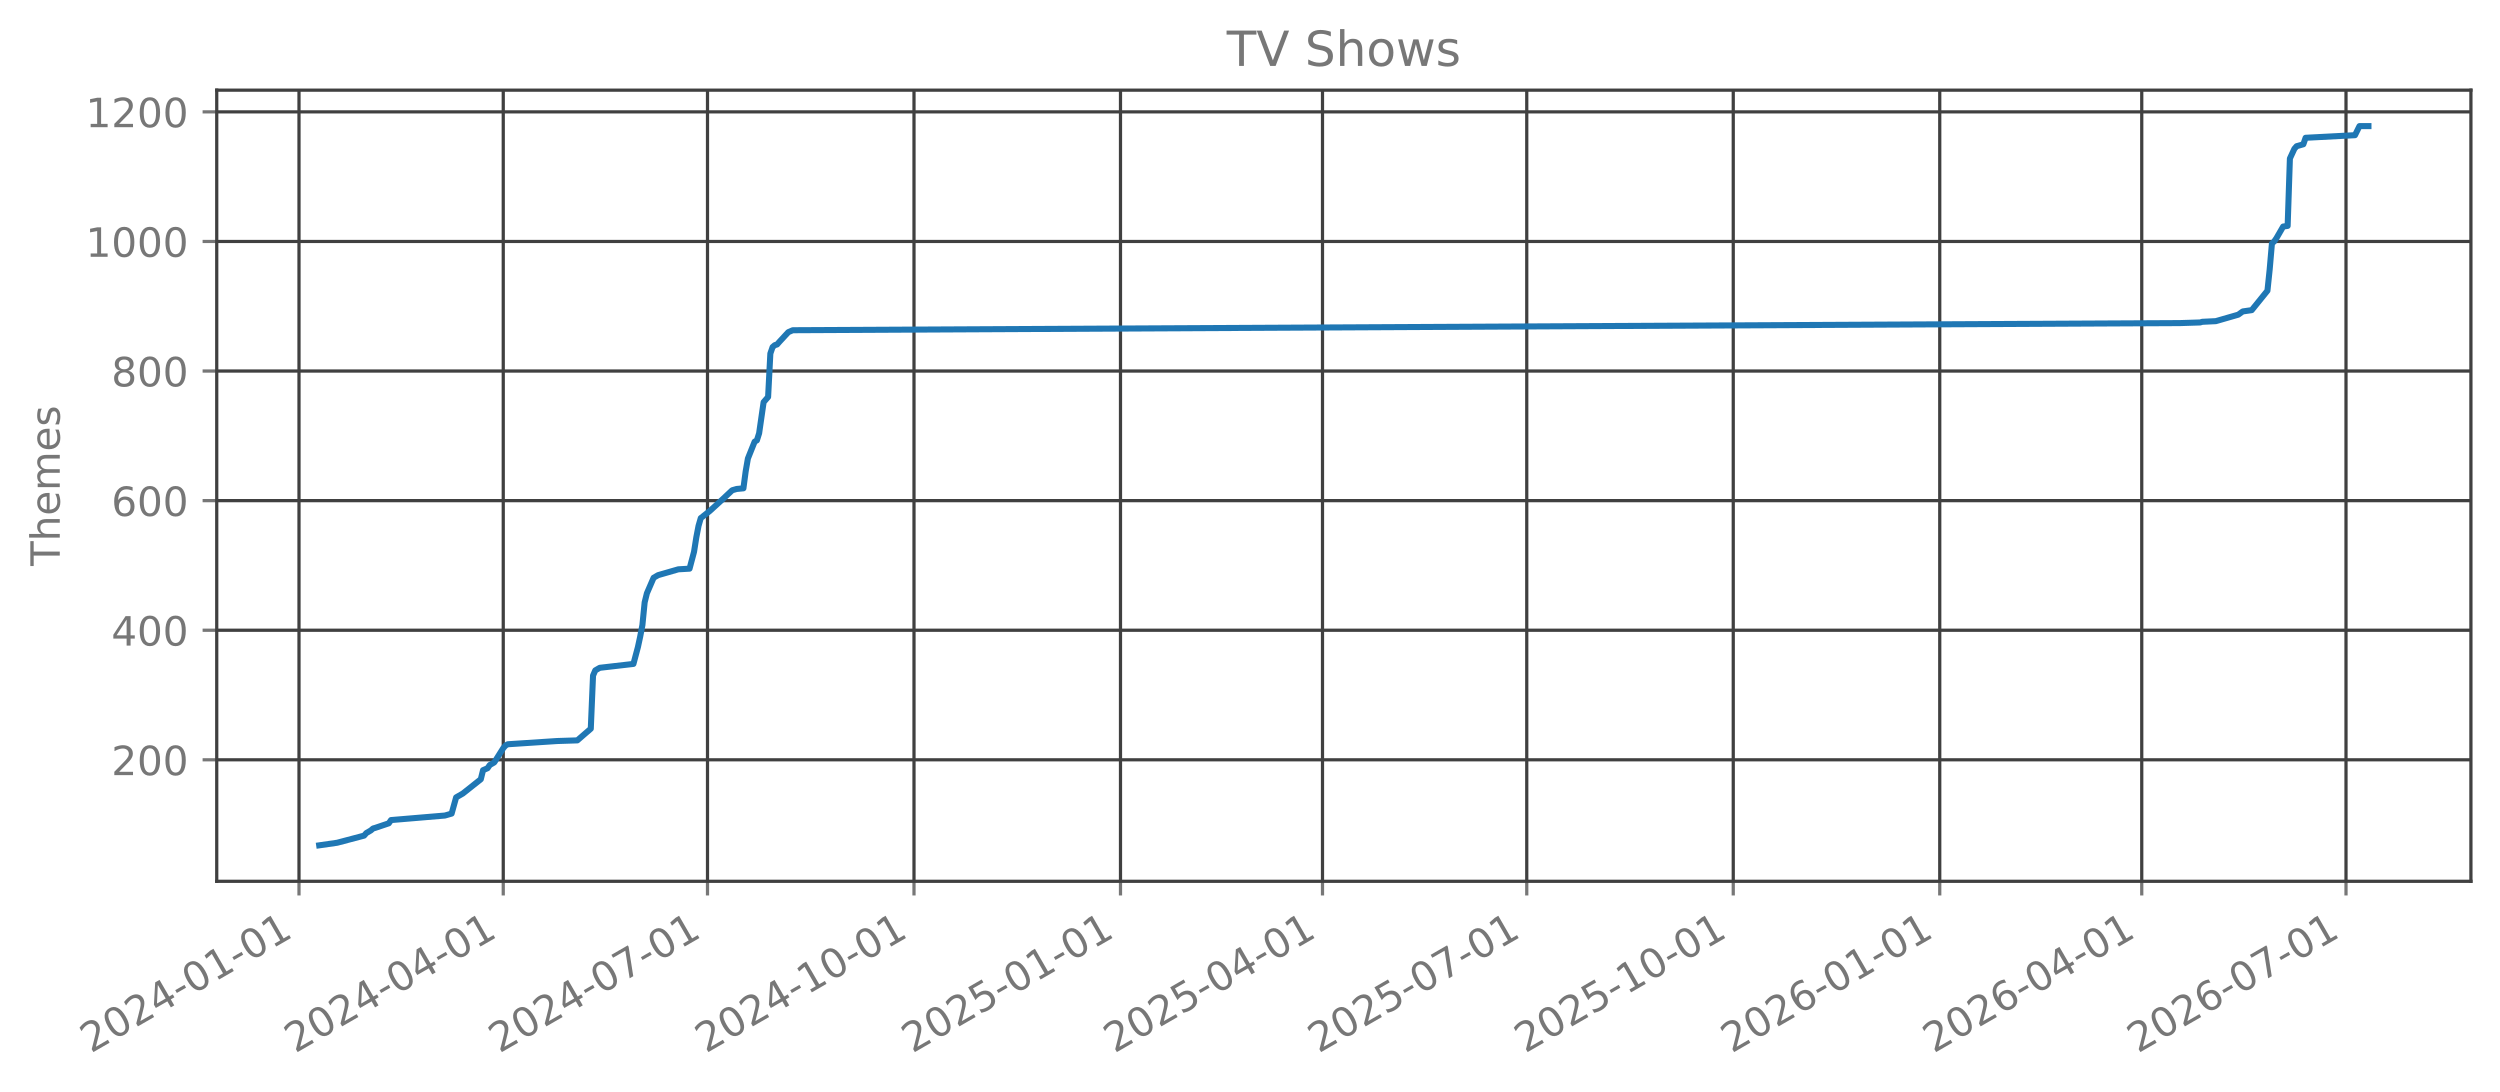
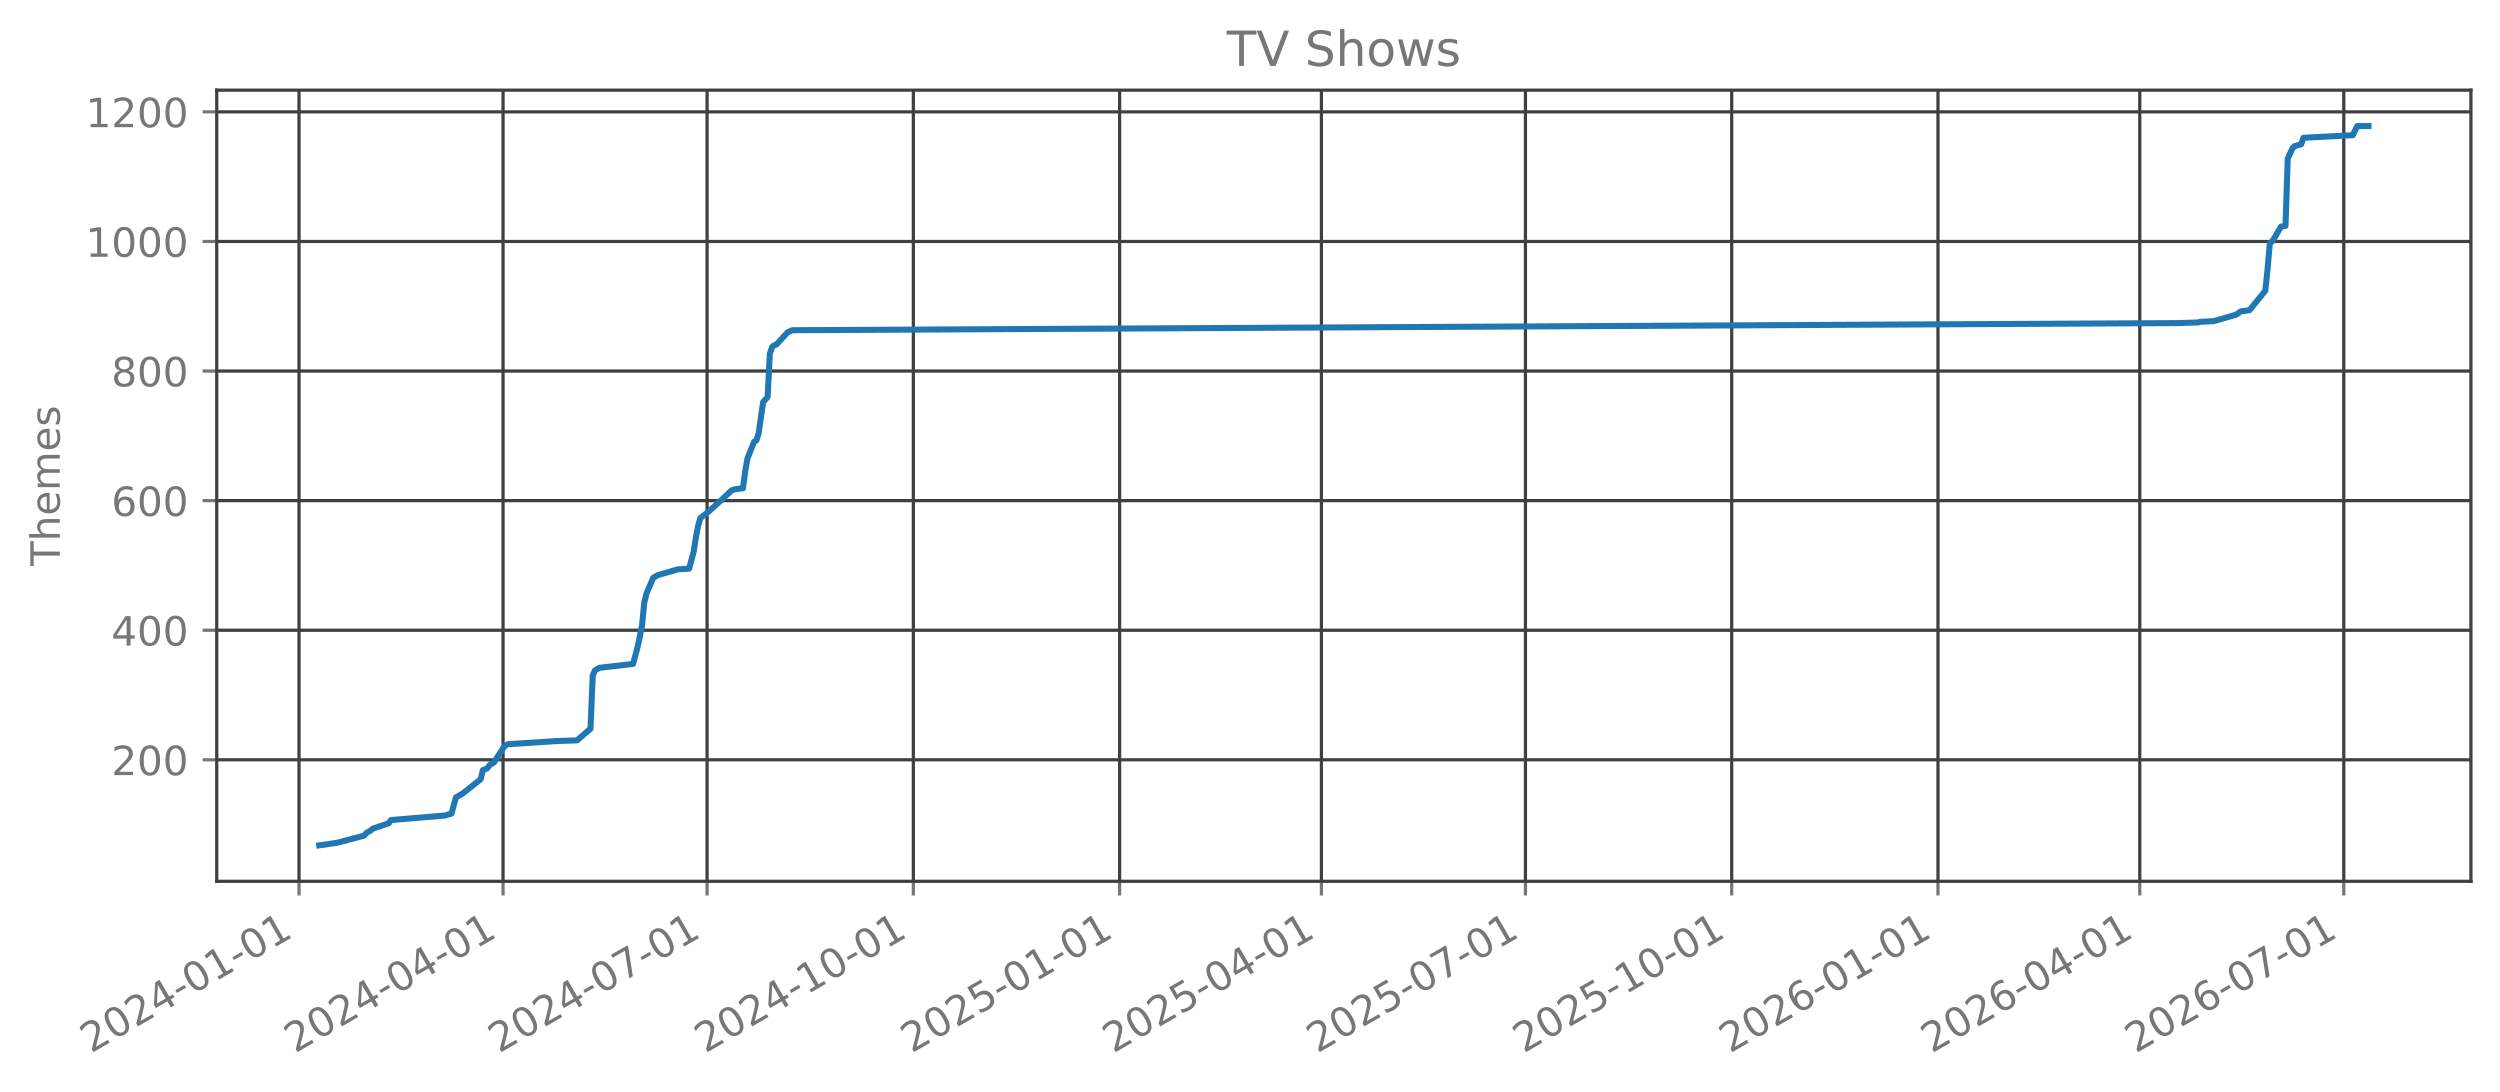
<svg xmlns="http://www.w3.org/2000/svg" xmlns:xlink="http://www.w3.org/1999/xlink" width="618.851pt" height="270.076pt" viewBox="0 0 618.851 270.076" version="1.1">
  <defs>
    <style type="text/css">*{stroke-linejoin: round; stroke-linecap: butt}</style>
  </defs>
  <g id="figure_1">
    <g id="patch_1">
      <path d="M 0 270.076  L 618.851 270.076  L 618.851 -0  L 0 -0  L 0 270.076  z " style="fill: none; opacity: 0" />
    </g>
    <g id="axes_1">
      <g id="patch_2">
        <path d="M 53.651 218.158  L 611.651 218.158  L 611.651 22.318  L 53.651 22.318  L 53.651 218.158  z " style="fill: none; opacity: 0" />
      </g>
      <g id="matplotlib.axis_1">
        <g id="xtick_1">
          <g id="line2d_1">
-             <path d="M 74.014 218.158  L 74.014 22.318  " clip-path="url(#p30edebca76)" style="fill: none; stroke: #404040; stroke-width: 0.8; stroke-linecap: square" />
+             <path d="M 74.019 218.158  L 74.019 22.318  " clip-path="url(#p12b83ef41d)" style="fill: none; stroke: #404040; stroke-width: 0.8; stroke-linecap: square" />
          </g>
          <g id="line2d_2">
            <defs>
-               <path id="m86a39aeb89" d="M 0 0  L 0 3.5  " style="stroke: #777777; stroke-width: 0.8" />
+               <path id="m0ecc289707" d="M 0 0  L 0 3.5  " style="stroke: #777777; stroke-width: 0.8" />
            </defs>
            <g>
-               <use xlink:href="#m86a39aeb89" x="74.014" y="218.158" style="fill: #777777; stroke: #777777; stroke-width: 0.8" />
+               <use xlink:href="#m0ecc289707" x="74.019" y="218.158" style="fill: #777777; stroke: #777777; stroke-width: 0.8" />
            </g>
          </g>
          <g id="text_1">
-             <g style="fill: #777777" transform="translate(22.48314 260.7957) rotate(-30) scale(0.1 -0.1)">
+             <g style="fill: #777777" transform="translate(22.48861 260.7957) rotate(-30) scale(0.1 -0.1)">
              <defs>
                <path id="DejaVuSans-15" d="M 1228 531  L 3431 531  L 3431 0  L 469 0  L 469 531  Q 828 903 1448 1529  Q 2069 2156 2228 2338  Q 2531 2678 2651 2914  Q 2772 3150 2772 3378  Q 2772 3750 2511 3984  Q 2250 4219 1831 4219  Q 1534 4219 1204 4116  Q 875 4013 500 3803  L 500 4441  Q 881 4594 1212 4672  Q 1544 4750 1819 4750  Q 2544 4750 2975 4387  Q 3406 4025 3406 3419  Q 3406 3131 3298 2873  Q 3191 2616 2906 2266  Q 2828 2175 2409 1742  Q 1991 1309 1228 531  z " transform="scale(0.015625)" />
                <path id="DejaVuSans-13" d="M 2034 4250  Q 1547 4250 1301 3770  Q 1056 3291 1056 2328  Q 1056 1369 1301 889  Q 1547 409 2034 409  Q 2525 409 2770 889  Q 3016 1369 3016 2328  Q 3016 3291 2770 3770  Q 2525 4250 2034 4250  z M 2034 4750  Q 2819 4750 3233 4129  Q 3647 3509 3647 2328  Q 3647 1150 3233 529  Q 2819 -91 2034 -91  Q 1250 -91 836 529  Q 422 1150 422 2328  Q 422 3509 836 4129  Q 1250 4750 2034 4750  z " transform="scale(0.015625)" />
                <path id="DejaVuSans-17" d="M 2419 4116  L 825 1625  L 2419 1625  L 2419 4116  z M 2253 4666  L 3047 4666  L 3047 1625  L 3713 1625  L 3713 1100  L 3047 1100  L 3047 0  L 2419 0  L 2419 1100  L 313 1100  L 313 1709  L 2253 4666  z " transform="scale(0.015625)" />
                <path id="DejaVuSans-10" d="M 313 2009  L 1997 2009  L 1997 1497  L 313 1497  L 313 2009  z " transform="scale(0.015625)" />
                <path id="DejaVuSans-14" d="M 794 531  L 1825 531  L 1825 4091  L 703 3866  L 703 4441  L 1819 4666  L 2450 4666  L 2450 531  L 3481 531  L 3481 0  L 794 0  L 794 531  z " transform="scale(0.015625)" />
              </defs>
              <use xlink:href="#DejaVuSans-15" />
              <use xlink:href="#DejaVuSans-13" transform="translate(63.625 0)" />
              <use xlink:href="#DejaVuSans-15" transform="translate(127.25 0)" />
              <use xlink:href="#DejaVuSans-17" transform="translate(190.875 0)" />
              <use xlink:href="#DejaVuSans-10" transform="translate(254.5 0)" />
              <use xlink:href="#DejaVuSans-13" transform="translate(290.5781 0)" />
              <use xlink:href="#DejaVuSans-14" transform="translate(354.2031 0)" />
              <use xlink:href="#DejaVuSans-10" transform="translate(417.8281 0)" />
              <use xlink:href="#DejaVuSans-13" transform="translate(453.9062 0)" />
              <use xlink:href="#DejaVuSans-14" transform="translate(517.5312 0)" />
            </g>
          </g>
        </g>
        <g id="xtick_2">
          <g id="line2d_3">
-             <path d="M 124.575 218.158  L 124.575 22.318  " clip-path="url(#p30edebca76)" style="fill: none; stroke: #404040; stroke-width: 0.8; stroke-linecap: square" />
+             <path d="M 124.525 218.158  L 124.525 22.318  " clip-path="url(#p12b83ef41d)" style="fill: none; stroke: #404040; stroke-width: 0.8; stroke-linecap: square" />
          </g>
          <g id="line2d_4">
            <g>
-               <use xlink:href="#m86a39aeb89" x="124.575" y="218.158" style="fill: #777777; stroke: #777777; stroke-width: 0.8" />
+               <use xlink:href="#m0ecc289707" x="124.525" y="218.158" style="fill: #777777; stroke: #777777; stroke-width: 0.8" />
            </g>
          </g>
          <g id="text_2">
-             <g style="fill: #777777" transform="translate(73.04373 260.7957) rotate(-30) scale(0.1 -0.1)">
+             <g style="fill: #777777" transform="translate(72.99388 260.7957) rotate(-30) scale(0.1 -0.1)">
              <use xlink:href="#DejaVuSans-15" />
              <use xlink:href="#DejaVuSans-13" transform="translate(63.625 0)" />
              <use xlink:href="#DejaVuSans-15" transform="translate(127.25 0)" />
              <use xlink:href="#DejaVuSans-17" transform="translate(190.875 0)" />
              <use xlink:href="#DejaVuSans-10" transform="translate(254.5 0)" />
              <use xlink:href="#DejaVuSans-13" transform="translate(290.5781 0)" />
              <use xlink:href="#DejaVuSans-17" transform="translate(354.2031 0)" />
              <use xlink:href="#DejaVuSans-10" transform="translate(417.8281 0)" />
              <use xlink:href="#DejaVuSans-13" transform="translate(453.9062 0)" />
              <use xlink:href="#DejaVuSans-14" transform="translate(517.5312 0)" />
            </g>
          </g>
        </g>
        <g id="xtick_3">
          <g id="line2d_5">
-             <path d="M 175.135 218.158  L 175.135 22.318  " clip-path="url(#p30edebca76)" style="fill: none; stroke: #404040; stroke-width: 0.8; stroke-linecap: square" />
+             <path d="M 175.03 218.158  L 175.03 22.318  " clip-path="url(#p12b83ef41d)" style="fill: none; stroke: #404040; stroke-width: 0.8; stroke-linecap: square" />
          </g>
          <g id="line2d_6">
            <g>
-               <use xlink:href="#m86a39aeb89" x="175.135" y="218.158" style="fill: #777777; stroke: #777777; stroke-width: 0.8" />
+               <use xlink:href="#m0ecc289707" x="175.03" y="218.158" style="fill: #777777; stroke: #777777; stroke-width: 0.8" />
            </g>
          </g>
          <g id="text_3">
-             <g style="fill: #777777" transform="translate(123.6043 260.7957) rotate(-30) scale(0.1 -0.1)">
+             <g style="fill: #777777" transform="translate(123.4992 260.7957) rotate(-30) scale(0.1 -0.1)">
              <defs>
                <path id="DejaVuSans-1a" d="M 525 4666  L 3525 4666  L 3525 4397  L 1831 0  L 1172 0  L 2766 4134  L 525 4134  L 525 4666  z " transform="scale(0.015625)" />
              </defs>
              <use xlink:href="#DejaVuSans-15" />
              <use xlink:href="#DejaVuSans-13" transform="translate(63.625 0)" />
              <use xlink:href="#DejaVuSans-15" transform="translate(127.25 0)" />
              <use xlink:href="#DejaVuSans-17" transform="translate(190.875 0)" />
              <use xlink:href="#DejaVuSans-10" transform="translate(254.5 0)" />
              <use xlink:href="#DejaVuSans-13" transform="translate(290.5781 0)" />
              <use xlink:href="#DejaVuSans-1a" transform="translate(354.2031 0)" />
              <use xlink:href="#DejaVuSans-10" transform="translate(417.8281 0)" />
              <use xlink:href="#DejaVuSans-13" transform="translate(453.9062 0)" />
              <use xlink:href="#DejaVuSans-14" transform="translate(517.5312 0)" />
            </g>
          </g>
        </g>
        <g id="xtick_4">
          <g id="line2d_7">
-             <path d="M 226.251 218.158  L 226.251 22.318  " clip-path="url(#p30edebca76)" style="fill: none; stroke: #404040; stroke-width: 0.8; stroke-linecap: square" />
+             <path d="M 226.09 218.158  L 226.09 22.318  " clip-path="url(#p12b83ef41d)" style="fill: none; stroke: #404040; stroke-width: 0.8; stroke-linecap: square" />
          </g>
          <g id="line2d_8">
            <g>
-               <use xlink:href="#m86a39aeb89" x="226.251" y="218.158" style="fill: #777777; stroke: #777777; stroke-width: 0.8" />
+               <use xlink:href="#m0ecc289707" x="226.09" y="218.158" style="fill: #777777; stroke: #777777; stroke-width: 0.8" />
            </g>
          </g>
          <g id="text_4">
-             <g style="fill: #777777" transform="translate(174.7205 260.7957) rotate(-30) scale(0.1 -0.1)">
+             <g style="fill: #777777" transform="translate(174.5594 260.7957) rotate(-30) scale(0.1 -0.1)">
              <use xlink:href="#DejaVuSans-15" />
              <use xlink:href="#DejaVuSans-13" transform="translate(63.625 0)" />
              <use xlink:href="#DejaVuSans-15" transform="translate(127.25 0)" />
              <use xlink:href="#DejaVuSans-17" transform="translate(190.875 0)" />
              <use xlink:href="#DejaVuSans-10" transform="translate(254.5 0)" />
              <use xlink:href="#DejaVuSans-14" transform="translate(290.5781 0)" />
              <use xlink:href="#DejaVuSans-13" transform="translate(354.2031 0)" />
              <use xlink:href="#DejaVuSans-10" transform="translate(417.8281 0)" />
              <use xlink:href="#DejaVuSans-13" transform="translate(453.9062 0)" />
              <use xlink:href="#DejaVuSans-14" transform="translate(517.5312 0)" />
            </g>
          </g>
        </g>
        <g id="xtick_5">
          <g id="line2d_9">
-             <path d="M 277.367 218.158  L 277.367 22.318  " clip-path="url(#p30edebca76)" style="fill: none; stroke: #404040; stroke-width: 0.8; stroke-linecap: square" />
+             <path d="M 277.15 218.158  L 277.15 22.318  " clip-path="url(#p12b83ef41d)" style="fill: none; stroke: #404040; stroke-width: 0.8; stroke-linecap: square" />
          </g>
          <g id="line2d_10">
            <g>
-               <use xlink:href="#m86a39aeb89" x="277.367" y="218.158" style="fill: #777777; stroke: #777777; stroke-width: 0.8" />
+               <use xlink:href="#m0ecc289707" x="277.15" y="218.158" style="fill: #777777; stroke: #777777; stroke-width: 0.8" />
            </g>
          </g>
          <g id="text_5">
-             <g style="fill: #777777" transform="translate(225.8367 260.7957) rotate(-30) scale(0.1 -0.1)">
+             <g style="fill: #777777" transform="translate(225.6197 260.7957) rotate(-30) scale(0.1 -0.1)">
              <defs>
                <path id="DejaVuSans-18" d="M 691 4666  L 3169 4666  L 3169 4134  L 1269 4134  L 1269 2991  Q 1406 3038 1543 3061  Q 1681 3084 1819 3084  Q 2600 3084 3056 2656  Q 3513 2228 3513 1497  Q 3513 744 3044 326  Q 2575 -91 1722 -91  Q 1428 -91 1123 -41  Q 819 9 494 109  L 494 744  Q 775 591 1075 516  Q 1375 441 1709 441  Q 2250 441 2565 725  Q 2881 1009 2881 1497  Q 2881 1984 2565 2268  Q 2250 2553 1709 2553  Q 1456 2553 1204 2497  Q 953 2441 691 2322  L 691 4666  z " transform="scale(0.015625)" />
              </defs>
              <use xlink:href="#DejaVuSans-15" />
              <use xlink:href="#DejaVuSans-13" transform="translate(63.625 0)" />
              <use xlink:href="#DejaVuSans-15" transform="translate(127.25 0)" />
              <use xlink:href="#DejaVuSans-18" transform="translate(190.875 0)" />
              <use xlink:href="#DejaVuSans-10" transform="translate(254.5 0)" />
              <use xlink:href="#DejaVuSans-13" transform="translate(290.5781 0)" />
              <use xlink:href="#DejaVuSans-14" transform="translate(354.2031 0)" />
              <use xlink:href="#DejaVuSans-10" transform="translate(417.8281 0)" />
              <use xlink:href="#DejaVuSans-13" transform="translate(453.9062 0)" />
              <use xlink:href="#DejaVuSans-14" transform="translate(517.5312 0)" />
            </g>
          </g>
        </g>
        <g id="xtick_6">
          <g id="line2d_11">
-             <path d="M 327.372 218.158  L 327.372 22.318  " clip-path="url(#p30edebca76)" style="fill: none; stroke: #404040; stroke-width: 0.8; stroke-linecap: square" />
+             <path d="M 327.101 218.158  L 327.101 22.318  " clip-path="url(#p12b83ef41d)" style="fill: none; stroke: #404040; stroke-width: 0.8; stroke-linecap: square" />
          </g>
          <g id="line2d_12">
            <g>
-               <use xlink:href="#m86a39aeb89" x="327.372" y="218.158" style="fill: #777777; stroke: #777777; stroke-width: 0.8" />
+               <use xlink:href="#m0ecc289707" x="327.101" y="218.158" style="fill: #777777; stroke: #777777; stroke-width: 0.8" />
            </g>
          </g>
          <g id="text_6">
-             <g style="fill: #777777" transform="translate(275.8417 260.7957) rotate(-30) scale(0.1 -0.1)">
+             <g style="fill: #777777" transform="translate(275.57 260.7957) rotate(-30) scale(0.1 -0.1)">
              <use xlink:href="#DejaVuSans-15" />
              <use xlink:href="#DejaVuSans-13" transform="translate(63.625 0)" />
              <use xlink:href="#DejaVuSans-15" transform="translate(127.25 0)" />
              <use xlink:href="#DejaVuSans-18" transform="translate(190.875 0)" />
              <use xlink:href="#DejaVuSans-10" transform="translate(254.5 0)" />
              <use xlink:href="#DejaVuSans-13" transform="translate(290.5781 0)" />
              <use xlink:href="#DejaVuSans-17" transform="translate(354.2031 0)" />
              <use xlink:href="#DejaVuSans-10" transform="translate(417.8281 0)" />
              <use xlink:href="#DejaVuSans-13" transform="translate(453.9062 0)" />
              <use xlink:href="#DejaVuSans-14" transform="translate(517.5312 0)" />
            </g>
          </g>
        </g>
        <g id="xtick_7">
          <g id="line2d_13">
-             <path d="M 377.933 218.158  L 377.933 22.318  " clip-path="url(#p30edebca76)" style="fill: none; stroke: #404040; stroke-width: 0.8; stroke-linecap: square" />
+             <path d="M 377.606 218.158  L 377.606 22.318  " clip-path="url(#p12b83ef41d)" style="fill: none; stroke: #404040; stroke-width: 0.8; stroke-linecap: square" />
          </g>
          <g id="line2d_14">
            <g>
-               <use xlink:href="#m86a39aeb89" x="377.933" y="218.158" style="fill: #777777; stroke: #777777; stroke-width: 0.8" />
+               <use xlink:href="#m0ecc289707" x="377.606" y="218.158" style="fill: #777777; stroke: #777777; stroke-width: 0.8" />
            </g>
          </g>
          <g id="text_7">
-             <g style="fill: #777777" transform="translate(326.4023 260.7957) rotate(-30) scale(0.1 -0.1)">
+             <g style="fill: #777777" transform="translate(326.0752 260.7957) rotate(-30) scale(0.1 -0.1)">
              <use xlink:href="#DejaVuSans-15" />
              <use xlink:href="#DejaVuSans-13" transform="translate(63.625 0)" />
              <use xlink:href="#DejaVuSans-15" transform="translate(127.25 0)" />
              <use xlink:href="#DejaVuSans-18" transform="translate(190.875 0)" />
              <use xlink:href="#DejaVuSans-10" transform="translate(254.5 0)" />
              <use xlink:href="#DejaVuSans-13" transform="translate(290.5781 0)" />
              <use xlink:href="#DejaVuSans-1a" transform="translate(354.2031 0)" />
              <use xlink:href="#DejaVuSans-10" transform="translate(417.8281 0)" />
              <use xlink:href="#DejaVuSans-13" transform="translate(453.9062 0)" />
              <use xlink:href="#DejaVuSans-14" transform="translate(517.5312 0)" />
            </g>
          </g>
        </g>
        <g id="xtick_8">
          <g id="line2d_15">
-             <path d="M 429.049 218.158  L 429.049 22.318  " clip-path="url(#p30edebca76)" style="fill: none; stroke: #404040; stroke-width: 0.8; stroke-linecap: square" />
+             <path d="M 428.666 218.158  L 428.666 22.318  " clip-path="url(#p12b83ef41d)" style="fill: none; stroke: #404040; stroke-width: 0.8; stroke-linecap: square" />
          </g>
          <g id="line2d_16">
            <g>
-               <use xlink:href="#m86a39aeb89" x="429.049" y="218.158" style="fill: #777777; stroke: #777777; stroke-width: 0.8" />
+               <use xlink:href="#m0ecc289707" x="428.666" y="218.158" style="fill: #777777; stroke: #777777; stroke-width: 0.8" />
            </g>
          </g>
          <g id="text_8">
-             <g style="fill: #777777" transform="translate(377.5185 260.7957) rotate(-30) scale(0.1 -0.1)">
+             <g style="fill: #777777" transform="translate(377.1355 260.7957) rotate(-30) scale(0.1 -0.1)">
              <use xlink:href="#DejaVuSans-15" />
              <use xlink:href="#DejaVuSans-13" transform="translate(63.625 0)" />
              <use xlink:href="#DejaVuSans-15" transform="translate(127.25 0)" />
              <use xlink:href="#DejaVuSans-18" transform="translate(190.875 0)" />
              <use xlink:href="#DejaVuSans-10" transform="translate(254.5 0)" />
              <use xlink:href="#DejaVuSans-14" transform="translate(290.5781 0)" />
              <use xlink:href="#DejaVuSans-13" transform="translate(354.2031 0)" />
              <use xlink:href="#DejaVuSans-10" transform="translate(417.8281 0)" />
              <use xlink:href="#DejaVuSans-13" transform="translate(453.9062 0)" />
              <use xlink:href="#DejaVuSans-14" transform="translate(517.5312 0)" />
            </g>
          </g>
        </g>
        <g id="xtick_9">
          <g id="line2d_17">
-             <path d="M 480.165 218.158  L 480.165 22.318  " clip-path="url(#p30edebca76)" style="fill: none; stroke: #404040; stroke-width: 0.8; stroke-linecap: square" />
+             <path d="M 479.727 218.158  L 479.727 22.318  " clip-path="url(#p12b83ef41d)" style="fill: none; stroke: #404040; stroke-width: 0.8; stroke-linecap: square" />
          </g>
          <g id="line2d_18">
            <g>
-               <use xlink:href="#m86a39aeb89" x="480.165" y="218.158" style="fill: #777777; stroke: #777777; stroke-width: 0.8" />
+               <use xlink:href="#m0ecc289707" x="479.727" y="218.158" style="fill: #777777; stroke: #777777; stroke-width: 0.8" />
            </g>
          </g>
          <g id="text_9">
-             <g style="fill: #777777" transform="translate(428.6347 260.7957) rotate(-30) scale(0.1 -0.1)">
+             <g style="fill: #777777" transform="translate(428.1958 260.7957) rotate(-30) scale(0.1 -0.1)">
              <defs>
                <path id="DejaVuSans-19" d="M 2113 2584  Q 1688 2584 1439 2293  Q 1191 2003 1191 1497  Q 1191 994 1439 701  Q 1688 409 2113 409  Q 2538 409 2786 701  Q 3034 994 3034 1497  Q 3034 2003 2786 2293  Q 2538 2584 2113 2584  z M 3366 4563  L 3366 3988  Q 3128 4100 2886 4159  Q 2644 4219 2406 4219  Q 1781 4219 1451 3797  Q 1122 3375 1075 2522  Q 1259 2794 1537 2939  Q 1816 3084 2150 3084  Q 2853 3084 3261 2657  Q 3669 2231 3669 1497  Q 3669 778 3244 343  Q 2819 -91 2113 -91  Q 1303 -91 875 529  Q 447 1150 447 2328  Q 447 3434 972 4092  Q 1497 4750 2381 4750  Q 2619 4750 2861 4703  Q 3103 4656 3366 4563  z " transform="scale(0.015625)" />
              </defs>
              <use xlink:href="#DejaVuSans-15" />
              <use xlink:href="#DejaVuSans-13" transform="translate(63.625 0)" />
              <use xlink:href="#DejaVuSans-15" transform="translate(127.25 0)" />
              <use xlink:href="#DejaVuSans-19" transform="translate(190.875 0)" />
              <use xlink:href="#DejaVuSans-10" transform="translate(254.5 0)" />
              <use xlink:href="#DejaVuSans-13" transform="translate(290.5781 0)" />
              <use xlink:href="#DejaVuSans-14" transform="translate(354.2031 0)" />
              <use xlink:href="#DejaVuSans-10" transform="translate(417.8281 0)" />
              <use xlink:href="#DejaVuSans-13" transform="translate(453.9062 0)" />
              <use xlink:href="#DejaVuSans-14" transform="translate(517.5312 0)" />
            </g>
          </g>
        </g>
        <g id="xtick_10">
          <g id="line2d_19">
-             <path d="M 530.17 218.158  L 530.17 22.318  " clip-path="url(#p30edebca76)" style="fill: none; stroke: #404040; stroke-width: 0.8; stroke-linecap: square" />
+             <path d="M 529.677 218.158  L 529.677 22.318  " clip-path="url(#p12b83ef41d)" style="fill: none; stroke: #404040; stroke-width: 0.8; stroke-linecap: square" />
          </g>
          <g id="line2d_20">
            <g>
-               <use xlink:href="#m86a39aeb89" x="530.17" y="218.158" style="fill: #777777; stroke: #777777; stroke-width: 0.8" />
+               <use xlink:href="#m0ecc289707" x="529.677" y="218.158" style="fill: #777777; stroke: #777777; stroke-width: 0.8" />
            </g>
          </g>
          <g id="text_10">
-             <g style="fill: #777777" transform="translate(478.6397 260.7957) rotate(-30) scale(0.1 -0.1)">
+             <g style="fill: #777777" transform="translate(478.1461 260.7957) rotate(-30) scale(0.1 -0.1)">
              <use xlink:href="#DejaVuSans-15" />
              <use xlink:href="#DejaVuSans-13" transform="translate(63.625 0)" />
              <use xlink:href="#DejaVuSans-15" transform="translate(127.25 0)" />
              <use xlink:href="#DejaVuSans-19" transform="translate(190.875 0)" />
              <use xlink:href="#DejaVuSans-10" transform="translate(254.5 0)" />
              <use xlink:href="#DejaVuSans-13" transform="translate(290.5781 0)" />
              <use xlink:href="#DejaVuSans-17" transform="translate(354.2031 0)" />
              <use xlink:href="#DejaVuSans-10" transform="translate(417.8281 0)" />
              <use xlink:href="#DejaVuSans-13" transform="translate(453.9062 0)" />
              <use xlink:href="#DejaVuSans-14" transform="translate(517.5312 0)" />
            </g>
          </g>
        </g>
        <g id="xtick_11">
          <g id="line2d_21">
-             <path d="M 580.731 218.158  L 580.731 22.318  " clip-path="url(#p30edebca76)" style="fill: none; stroke: #404040; stroke-width: 0.8; stroke-linecap: square" />
+             <path d="M 580.182 218.158  L 580.182 22.318  " clip-path="url(#p12b83ef41d)" style="fill: none; stroke: #404040; stroke-width: 0.8; stroke-linecap: square" />
          </g>
          <g id="line2d_22">
            <g>
-               <use xlink:href="#m86a39aeb89" x="580.731" y="218.158" style="fill: #777777; stroke: #777777; stroke-width: 0.8" />
+               <use xlink:href="#m0ecc289707" x="580.182" y="218.158" style="fill: #777777; stroke: #777777; stroke-width: 0.8" />
            </g>
          </g>
          <g id="text_11">
-             <g style="fill: #777777" transform="translate(529.2003 260.7957) rotate(-30) scale(0.1 -0.1)">
+             <g style="fill: #777777" transform="translate(528.6513 260.7957) rotate(-30) scale(0.1 -0.1)">
              <use xlink:href="#DejaVuSans-15" />
              <use xlink:href="#DejaVuSans-13" transform="translate(63.625 0)" />
              <use xlink:href="#DejaVuSans-15" transform="translate(127.25 0)" />
              <use xlink:href="#DejaVuSans-19" transform="translate(190.875 0)" />
              <use xlink:href="#DejaVuSans-10" transform="translate(254.5 0)" />
              <use xlink:href="#DejaVuSans-13" transform="translate(290.5781 0)" />
              <use xlink:href="#DejaVuSans-1a" transform="translate(354.2031 0)" />
              <use xlink:href="#DejaVuSans-10" transform="translate(417.8281 0)" />
              <use xlink:href="#DejaVuSans-13" transform="translate(453.9062 0)" />
              <use xlink:href="#DejaVuSans-14" transform="translate(517.5312 0)" />
            </g>
          </g>
        </g>
      </g>
      <g id="matplotlib.axis_2">
        <g id="ytick_1">
          <g id="line2d_23">
-             <path d="M 53.651 188.084  L 611.651 188.084  " clip-path="url(#p30edebca76)" style="fill: none; stroke: #404040; stroke-width: 0.8; stroke-linecap: square" />
+             <path d="M 53.651 188.084  L 611.651 188.084  " clip-path="url(#p12b83ef41d)" style="fill: none; stroke: #404040; stroke-width: 0.8; stroke-linecap: square" />
          </g>
          <g id="line2d_24">
            <defs>
-               <path id="m3b44b6710f" d="M 0 0  L -3.5 0  " style="stroke: #777777; stroke-width: 0.8" />
+               <path id="m667ebd658b" d="M 0 0  L -3.5 0  " style="stroke: #777777; stroke-width: 0.8" />
            </defs>
            <g>
-               <use xlink:href="#m3b44b6710f" x="53.651" y="188.084" style="fill: #777777; stroke: #777777; stroke-width: 0.8" />
+               <use xlink:href="#m667ebd658b" x="53.651" y="188.084" style="fill: #777777; stroke: #777777; stroke-width: 0.8" />
            </g>
          </g>
          <g id="text_12">
            <g style="fill: #777777" transform="translate(27.56328 191.8832) scale(0.1 -0.1)">
              <use xlink:href="#DejaVuSans-15" />
              <use xlink:href="#DejaVuSans-13" transform="translate(63.625 0)" />
              <use xlink:href="#DejaVuSans-13" transform="translate(127.25 0)" />
            </g>
          </g>
        </g>
        <g id="ytick_2">
          <g id="line2d_25">
-             <path d="M 53.651 156.006  L 611.651 156.006  " clip-path="url(#p30edebca76)" style="fill: none; stroke: #404040; stroke-width: 0.8; stroke-linecap: square" />
+             <path d="M 53.651 156.006  L 611.651 156.006  " clip-path="url(#p12b83ef41d)" style="fill: none; stroke: #404040; stroke-width: 0.8; stroke-linecap: square" />
          </g>
          <g id="line2d_26">
            <g>
-               <use xlink:href="#m3b44b6710f" x="53.651" y="156.006" style="fill: #777777; stroke: #777777; stroke-width: 0.8" />
+               <use xlink:href="#m667ebd658b" x="53.651" y="156.006" style="fill: #777777; stroke: #777777; stroke-width: 0.8" />
            </g>
          </g>
          <g id="text_13">
            <g style="fill: #777777" transform="translate(27.56328 159.8046) scale(0.1 -0.1)">
              <use xlink:href="#DejaVuSans-17" />
              <use xlink:href="#DejaVuSans-13" transform="translate(63.625 0)" />
              <use xlink:href="#DejaVuSans-13" transform="translate(127.25 0)" />
            </g>
          </g>
        </g>
        <g id="ytick_3">
          <g id="line2d_27">
-             <path d="M 53.651 123.927  L 611.651 123.927  " clip-path="url(#p30edebca76)" style="fill: none; stroke: #404040; stroke-width: 0.8; stroke-linecap: square" />
+             <path d="M 53.651 123.927  L 611.651 123.927  " clip-path="url(#p12b83ef41d)" style="fill: none; stroke: #404040; stroke-width: 0.8; stroke-linecap: square" />
          </g>
          <g id="line2d_28">
            <g>
-               <use xlink:href="#m3b44b6710f" x="53.651" y="123.927" style="fill: #777777; stroke: #777777; stroke-width: 0.8" />
+               <use xlink:href="#m667ebd658b" x="53.651" y="123.927" style="fill: #777777; stroke: #777777; stroke-width: 0.8" />
            </g>
          </g>
          <g id="text_14">
            <g style="fill: #777777" transform="translate(27.56328 127.726) scale(0.1 -0.1)">
              <use xlink:href="#DejaVuSans-19" />
              <use xlink:href="#DejaVuSans-13" transform="translate(63.625 0)" />
              <use xlink:href="#DejaVuSans-13" transform="translate(127.25 0)" />
            </g>
          </g>
        </g>
        <g id="ytick_4">
          <g id="line2d_29">
-             <path d="M 53.651 91.849  L 611.651 91.849  " clip-path="url(#p30edebca76)" style="fill: none; stroke: #404040; stroke-width: 0.8; stroke-linecap: square" />
+             <path d="M 53.651 91.849  L 611.651 91.849  " clip-path="url(#p12b83ef41d)" style="fill: none; stroke: #404040; stroke-width: 0.8; stroke-linecap: square" />
          </g>
          <g id="line2d_30">
            <g>
-               <use xlink:href="#m3b44b6710f" x="53.651" y="91.849" style="fill: #777777; stroke: #777777; stroke-width: 0.8" />
+               <use xlink:href="#m667ebd658b" x="53.651" y="91.849" style="fill: #777777; stroke: #777777; stroke-width: 0.8" />
            </g>
          </g>
          <g id="text_15">
            <g style="fill: #777777" transform="translate(27.56328 95.64737) scale(0.1 -0.1)">
              <defs>
                <path id="DejaVuSans-1b" d="M 2034 2216  Q 1584 2216 1326 1975  Q 1069 1734 1069 1313  Q 1069 891 1326 650  Q 1584 409 2034 409  Q 2484 409 2743 651  Q 3003 894 3003 1313  Q 3003 1734 2745 1975  Q 2488 2216 2034 2216  z M 1403 2484  Q 997 2584 770 2862  Q 544 3141 544 3541  Q 544 4100 942 4425  Q 1341 4750 2034 4750  Q 2731 4750 3128 4425  Q 3525 4100 3525 3541  Q 3525 3141 3298 2862  Q 3072 2584 2669 2484  Q 3125 2378 3379 2068  Q 3634 1759 3634 1313  Q 3634 634 3220 271  Q 2806 -91 2034 -91  Q 1263 -91 848 271  Q 434 634 434 1313  Q 434 1759 690 2068  Q 947 2378 1403 2484  z M 1172 3481  Q 1172 3119 1398 2916  Q 1625 2713 2034 2713  Q 2441 2713 2670 2916  Q 2900 3119 2900 3481  Q 2900 3844 2670 4047  Q 2441 4250 2034 4250  Q 1625 4250 1398 4047  Q 1172 3844 1172 3481  z " transform="scale(0.015625)" />
              </defs>
              <use xlink:href="#DejaVuSans-1b" />
              <use xlink:href="#DejaVuSans-13" transform="translate(63.625 0)" />
              <use xlink:href="#DejaVuSans-13" transform="translate(127.25 0)" />
            </g>
          </g>
        </g>
        <g id="ytick_5">
          <g id="line2d_31">
-             <path d="M 53.651 59.77  L 611.651 59.77  " clip-path="url(#p30edebca76)" style="fill: none; stroke: #404040; stroke-width: 0.8; stroke-linecap: square" />
+             <path d="M 53.651 59.77  L 611.651 59.77  " clip-path="url(#p12b83ef41d)" style="fill: none; stroke: #404040; stroke-width: 0.8; stroke-linecap: square" />
          </g>
          <g id="line2d_32">
            <g>
-               <use xlink:href="#m3b44b6710f" x="53.651" y="59.77" style="fill: #777777; stroke: #777777; stroke-width: 0.8" />
+               <use xlink:href="#m667ebd658b" x="53.651" y="59.77" style="fill: #777777; stroke: #777777; stroke-width: 0.8" />
            </g>
          </g>
          <g id="text_16">
            <g style="fill: #777777" transform="translate(21.20078 63.56875) scale(0.1 -0.1)">
              <use xlink:href="#DejaVuSans-14" />
              <use xlink:href="#DejaVuSans-13" transform="translate(63.625 0)" />
              <use xlink:href="#DejaVuSans-13" transform="translate(127.25 0)" />
              <use xlink:href="#DejaVuSans-13" transform="translate(190.875 0)" />
            </g>
          </g>
        </g>
        <g id="ytick_6">
          <g id="line2d_33">
-             <path d="M 53.651 27.691  L 611.651 27.691  " clip-path="url(#p30edebca76)" style="fill: none; stroke: #404040; stroke-width: 0.8; stroke-linecap: square" />
+             <path d="M 53.651 27.691  L 611.651 27.691  " clip-path="url(#p12b83ef41d)" style="fill: none; stroke: #404040; stroke-width: 0.8; stroke-linecap: square" />
          </g>
          <g id="line2d_34">
            <g>
-               <use xlink:href="#m3b44b6710f" x="53.651" y="27.691" style="fill: #777777; stroke: #777777; stroke-width: 0.8" />
+               <use xlink:href="#m667ebd658b" x="53.651" y="27.691" style="fill: #777777; stroke: #777777; stroke-width: 0.8" />
            </g>
          </g>
          <g id="text_17">
            <g style="fill: #777777" transform="translate(21.20078 31.49012) scale(0.1 -0.1)">
              <use xlink:href="#DejaVuSans-14" />
              <use xlink:href="#DejaVuSans-15" transform="translate(63.625 0)" />
              <use xlink:href="#DejaVuSans-13" transform="translate(127.25 0)" />
              <use xlink:href="#DejaVuSans-13" transform="translate(190.875 0)" />
            </g>
          </g>
        </g>
        <g id="text_18">
          <g style="fill: #777777" transform="translate(14.79844 140.0889) rotate(-90) scale(0.1 -0.1)">
            <defs>
              <path id="DejaVuSans-37" d="M -19 4666  L 3928 4666  L 3928 4134  L 2272 4134  L 2272 0  L 1638 0  L 1638 4134  L -19 4134  L -19 4666  z " transform="scale(0.015625)" />
              <path id="DejaVuSans-4b" d="M 3513 2113  L 3513 0  L 2938 0  L 2938 2094  Q 2938 2591 2744 2837  Q 2550 3084 2163 3084  Q 1697 3084 1428 2787  Q 1159 2491 1159 1978  L 1159 0  L 581 0  L 581 4863  L 1159 4863  L 1159 2956  Q 1366 3272 1645 3428  Q 1925 3584 2291 3584  Q 2894 3584 3203 3211  Q 3513 2838 3513 2113  z " transform="scale(0.015625)" />
              <path id="DejaVuSans-48" d="M 3597 1894  L 3597 1613  L 953 1613  Q 991 1019 1311 708  Q 1631 397 2203 397  Q 2534 397 2845 478  Q 3156 559 3463 722  L 3463 178  Q 3153 47 2828 -22  Q 2503 -91 2169 -91  Q 1331 -91 842 396  Q 353 884 353 1716  Q 353 2575 817 3079  Q 1281 3584 2069 3584  Q 2775 3584 3186 3129  Q 3597 2675 3597 1894  z M 3022 2063  Q 3016 2534 2758 2815  Q 2500 3097 2075 3097  Q 1594 3097 1305 2825  Q 1016 2553 972 2059  L 3022 2063  z " transform="scale(0.015625)" />
              <path id="DejaVuSans-50" d="M 3328 2828  Q 3544 3216 3844 3400  Q 4144 3584 4550 3584  Q 5097 3584 5394 3201  Q 5691 2819 5691 2113  L 5691 0  L 5113 0  L 5113 2094  Q 5113 2597 4934 2840  Q 4756 3084 4391 3084  Q 3944 3084 3684 2787  Q 3425 2491 3425 1978  L 3425 0  L 2847 0  L 2847 2094  Q 2847 2600 2669 2842  Q 2491 3084 2119 3084  Q 1678 3084 1418 2786  Q 1159 2488 1159 1978  L 1159 0  L 581 0  L 581 3500  L 1159 3500  L 1159 2956  Q 1356 3278 1631 3431  Q 1906 3584 2284 3584  Q 2666 3584 2933 3390  Q 3200 3197 3328 2828  z " transform="scale(0.015625)" />
              <path id="DejaVuSans-56" d="M 2834 3397  L 2834 2853  Q 2591 2978 2328 3040  Q 2066 3103 1784 3103  Q 1356 3103 1142 2972  Q 928 2841 928 2578  Q 928 2378 1081 2264  Q 1234 2150 1697 2047  L 1894 2003  Q 2506 1872 2764 1633  Q 3022 1394 3022 966  Q 3022 478 2636 193  Q 2250 -91 1575 -91  Q 1294 -91 989 -36  Q 684 19 347 128  L 347 722  Q 666 556 975 473  Q 1284 391 1588 391  Q 1994 391 2212 530  Q 2431 669 2431 922  Q 2431 1156 2273 1281  Q 2116 1406 1581 1522  L 1381 1569  Q 847 1681 609 1914  Q 372 2147 372 2553  Q 372 3047 722 3315  Q 1072 3584 1716 3584  Q 2034 3584 2315 3537  Q 2597 3491 2834 3397  z " transform="scale(0.015625)" />
            </defs>
            <use xlink:href="#DejaVuSans-37" />
            <use xlink:href="#DejaVuSans-4b" transform="translate(61.07812 0)" />
            <use xlink:href="#DejaVuSans-48" transform="translate(124.4531 0)" />
            <use xlink:href="#DejaVuSans-50" transform="translate(185.9844 0)" />
            <use xlink:href="#DejaVuSans-48" transform="translate(283.3906 0)" />
            <use xlink:href="#DejaVuSans-56" transform="translate(344.9219 0)" />
          </g>
        </g>
      </g>
      <g id="line2d_35">
-         <path d="M 79.014 209.256  L 83.459 208.615  L 90.127 206.85  L 90.682 206.209  L 91.793 205.567  L 92.349 205.086  L 92.905 204.926  L 96.238 203.803  L 96.794 203.001  L 110.129 201.878  L 111.795 201.397  L 112.907 197.387  L 114.574 196.425  L 119.018 192.896  L 119.574 190.651  L 120.685 190.17  L 121.241 189.368  L 122.352 188.726  L 124.575 185.197  L 125.13 184.556  L 125.686 184.235  L 137.909 183.433  L 142.91 183.273  L 146.243 180.386  L 146.799 167.233  L 147.355 165.95  L 147.91 165.629  L 148.466 165.309  L 156.8 164.346  L 157.911 160.176  L 158.467 157.61  L 159.022 154.723  L 159.578 149.109  L 160.134 146.863  L 161.8 143.014  L 162.912 142.372  L 167.912 140.929  L 170.69 140.768  L 171.801 136.598  L 172.357 133.07  L 172.913 130.182  L 173.468 128.258  L 175.691 126.493  L 179.024 123.446  L 181.247 121.361  L 181.802 121.2  L 182.358 121.04  L 184.025 120.88  L 184.58 116.709  L 185.136 113.502  L 186.803 109.331  L 187.359 109.011  L 187.914 107.246  L 189.025 99.547  L 190.137 98.264  L 190.692 87.518  L 191.248 85.914  L 191.803 85.433  L 192.359 85.272  L 192.915 84.631  L 195.137 82.225  L 196.248 81.744  L 539.616 79.979  L 544.616 79.819  L 545.172 79.659  L 548.506 79.498  L 552.395 78.376  L 552.95 78.215  L 554.062 77.894  L 555.173 77.092  L 557.395 76.772  L 561.285 71.96  L 561.84 66.667  L 562.396 60.251  L 562.951 59.77  L 563.507 58.968  L 565.174 56.081  L 566.285 55.92  L 566.841 39.24  L 567.952 36.834  L 568.508 36.192  L 570.174 35.711  L 570.73 34.107  L 582.953 33.465  L 584.065 31.22  L 586.287 31.22  " clip-path="url(#p30edebca76)" style="fill: none; stroke: #1f77b4; stroke-width: 1.5; stroke-linecap: square" />
+         <path d="M 79.014 209.256  L 83.454 208.615  L 90.114 206.85  L 90.669 206.209  L 91.779 205.567  L 92.334 205.086  L 92.889 204.926  L 96.22 203.803  L 96.775 203.001  L 110.095 201.878  L 111.76 201.397  L 112.87 197.387  L 114.535 196.425  L 118.975 192.896  L 119.53 190.651  L 120.64 190.17  L 121.195 189.368  L 122.305 188.726  L 124.525 185.197  L 125.08 184.556  L 125.635 184.235  L 137.845 183.433  L 142.84 183.273  L 146.17 180.386  L 146.725 167.233  L 147.28 165.95  L 147.835 165.629  L 148.39 165.309  L 156.715 164.346  L 157.825 160.176  L 158.38 157.61  L 158.935 154.723  L 159.49 149.109  L 160.045 146.863  L 161.71 143.014  L 162.82 142.372  L 167.815 140.929  L 170.59 140.768  L 171.7 136.598  L 172.255 133.07  L 172.81 130.182  L 173.365 128.258  L 175.585 126.493  L 178.915 123.446  L 181.135 121.361  L 181.69 121.2  L 182.245 121.04  L 183.91 120.88  L 184.465 116.709  L 185.02 113.502  L 186.685 109.331  L 187.24 109.011  L 187.795 107.246  L 188.905 99.547  L 190.015 98.264  L 190.57 87.518  L 191.125 85.914  L 191.68 85.433  L 192.235 85.272  L 192.79 84.631  L 195.01 82.225  L 196.12 81.744  L 539.112 79.979  L 544.107 79.819  L 544.662 79.659  L 547.992 79.498  L 551.877 78.376  L 552.432 78.215  L 553.542 77.894  L 554.652 77.092  L 556.872 76.772  L 560.757 71.96  L 561.312 66.667  L 561.867 60.251  L 562.422 59.77  L 562.977 58.968  L 564.642 56.081  L 565.752 55.92  L 566.307 39.24  L 567.417 36.834  L 567.972 36.192  L 569.637 35.711  L 570.192 34.107  L 582.402 33.465  L 583.512 31.22  L 586.287 31.22  " clip-path="url(#p12b83ef41d)" style="fill: none; stroke: #1f77b4; stroke-width: 1.5; stroke-linecap: square" />
      </g>
      <g id="patch_3">
        <path d="M 53.651 218.158  L 53.651 22.318  " style="fill: none; stroke: #404040; stroke-width: 0.8; stroke-linejoin: miter; stroke-linecap: square" />
      </g>
      <g id="patch_4">
        <path d="M 611.651 218.158  L 611.651 22.318  " style="fill: none; stroke: #404040; stroke-width: 0.8; stroke-linejoin: miter; stroke-linecap: square" />
      </g>
      <g id="patch_5">
        <path d="M 53.651 218.158  L 611.651 218.158  " style="fill: none; stroke: #404040; stroke-width: 0.8; stroke-linejoin: miter; stroke-linecap: square" />
      </g>
      <g id="patch_6">
        <path d="M 53.651 22.318  L 611.651 22.318  " style="fill: none; stroke: #404040; stroke-width: 0.8; stroke-linejoin: miter; stroke-linecap: square" />
      </g>
      <g id="text_19">
        <g style="fill: #777777" transform="translate(303.6595 16.31812) scale(0.12 -0.12)">
          <defs>
            <path id="DejaVuSans-39" d="M 1831 0  L 50 4666  L 709 4666  L 2188 738  L 3669 4666  L 4325 4666  L 2547 0  L 1831 0  z " transform="scale(0.015625)" />
            <path id="DejaVuSans-3" transform="scale(0.015625)" />
            <path id="DejaVuSans-36" d="M 3425 4513  L 3425 3897  Q 3066 4069 2747 4153  Q 2428 4238 2131 4238  Q 1616 4238 1336 4038  Q 1056 3838 1056 3469  Q 1056 3159 1242 3001  Q 1428 2844 1947 2747  L 2328 2669  Q 3034 2534 3370 2195  Q 3706 1856 3706 1288  Q 3706 609 3251 259  Q 2797 -91 1919 -91  Q 1588 -91 1214 -16  Q 841 59 441 206  L 441 856  Q 825 641 1194 531  Q 1563 422 1919 422  Q 2459 422 2753 634  Q 3047 847 3047 1241  Q 3047 1584 2836 1778  Q 2625 1972 2144 2069  L 1759 2144  Q 1053 2284 737 2584  Q 422 2884 422 3419  Q 422 4038 858 4394  Q 1294 4750 2059 4750  Q 2388 4750 2728 4690  Q 3069 4631 3425 4513  z " transform="scale(0.015625)" />
            <path id="DejaVuSans-52" d="M 1959 3097  Q 1497 3097 1228 2736  Q 959 2375 959 1747  Q 959 1119 1226 758  Q 1494 397 1959 397  Q 2419 397 2687 759  Q 2956 1122 2956 1747  Q 2956 2369 2687 2733  Q 2419 3097 1959 3097  z M 1959 3584  Q 2709 3584 3137 3096  Q 3566 2609 3566 1747  Q 3566 888 3137 398  Q 2709 -91 1959 -91  Q 1206 -91 779 398  Q 353 888 353 1747  Q 353 2609 779 3096  Q 1206 3584 1959 3584  z " transform="scale(0.015625)" />
            <path id="DejaVuSans-5a" d="M 269 3500  L 844 3500  L 1563 769  L 2278 3500  L 2956 3500  L 3675 769  L 4391 3500  L 4966 3500  L 4050 0  L 3372 0  L 2619 2869  L 1863 0  L 1184 0  L 269 3500  z " transform="scale(0.015625)" />
          </defs>
          <use xlink:href="#DejaVuSans-37" />
          <use xlink:href="#DejaVuSans-39" transform="translate(61.07812 0)" />
          <use xlink:href="#DejaVuSans-3" transform="translate(129.4844 0)" />
          <use xlink:href="#DejaVuSans-36" transform="translate(161.2656 0)" />
          <use xlink:href="#DejaVuSans-4b" transform="translate(224.75 0)" />
          <use xlink:href="#DejaVuSans-52" transform="translate(288.125 0)" />
          <use xlink:href="#DejaVuSans-5a" transform="translate(349.3125 0)" />
          <use xlink:href="#DejaVuSans-56" transform="translate(431.0938 0)" />
        </g>
      </g>
    </g>
  </g>
  <defs>
-     <clipPath id="p30edebca76">
+     <clipPath id="p12b83ef41d">
      <rect x="53.651" y="22.318" width="558" height="195.84" />
    </clipPath>
  </defs>
</svg>
